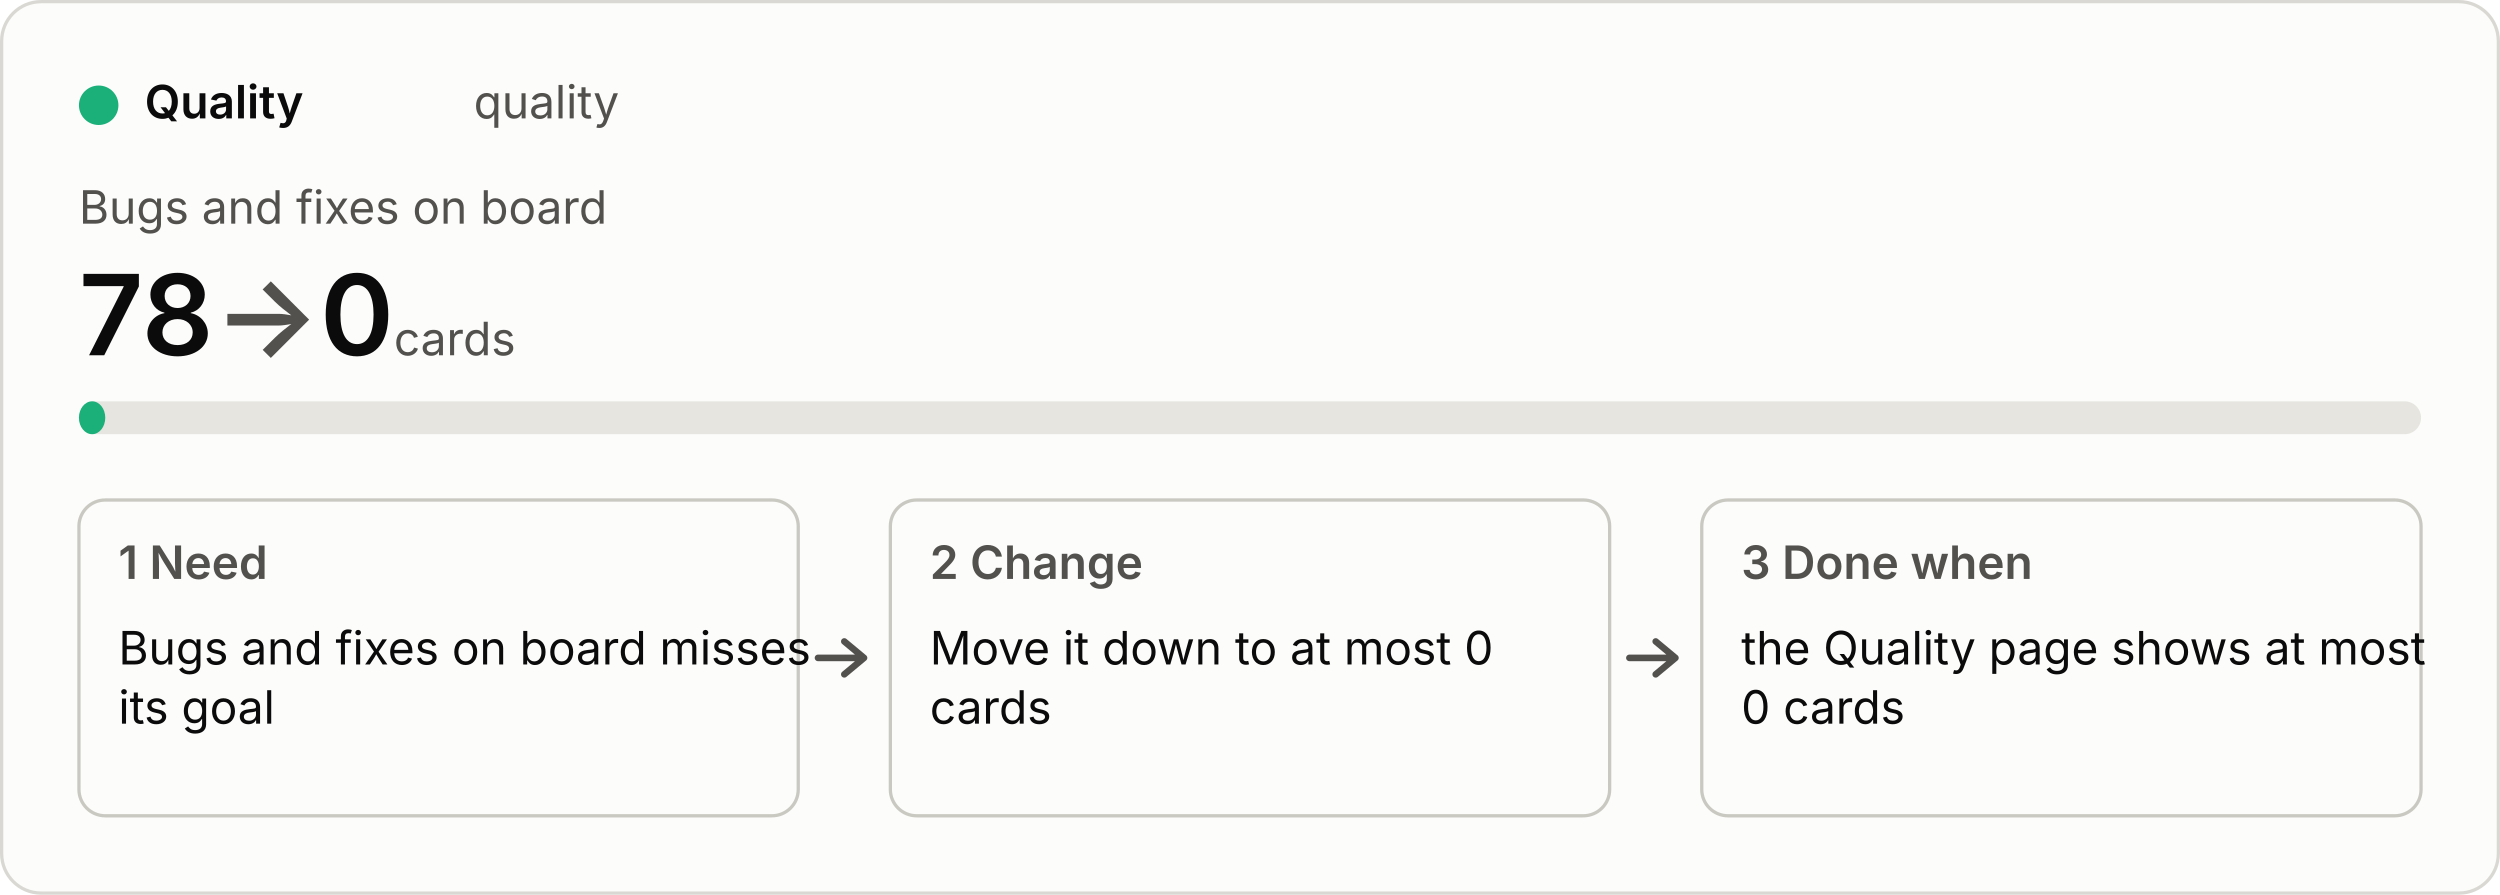
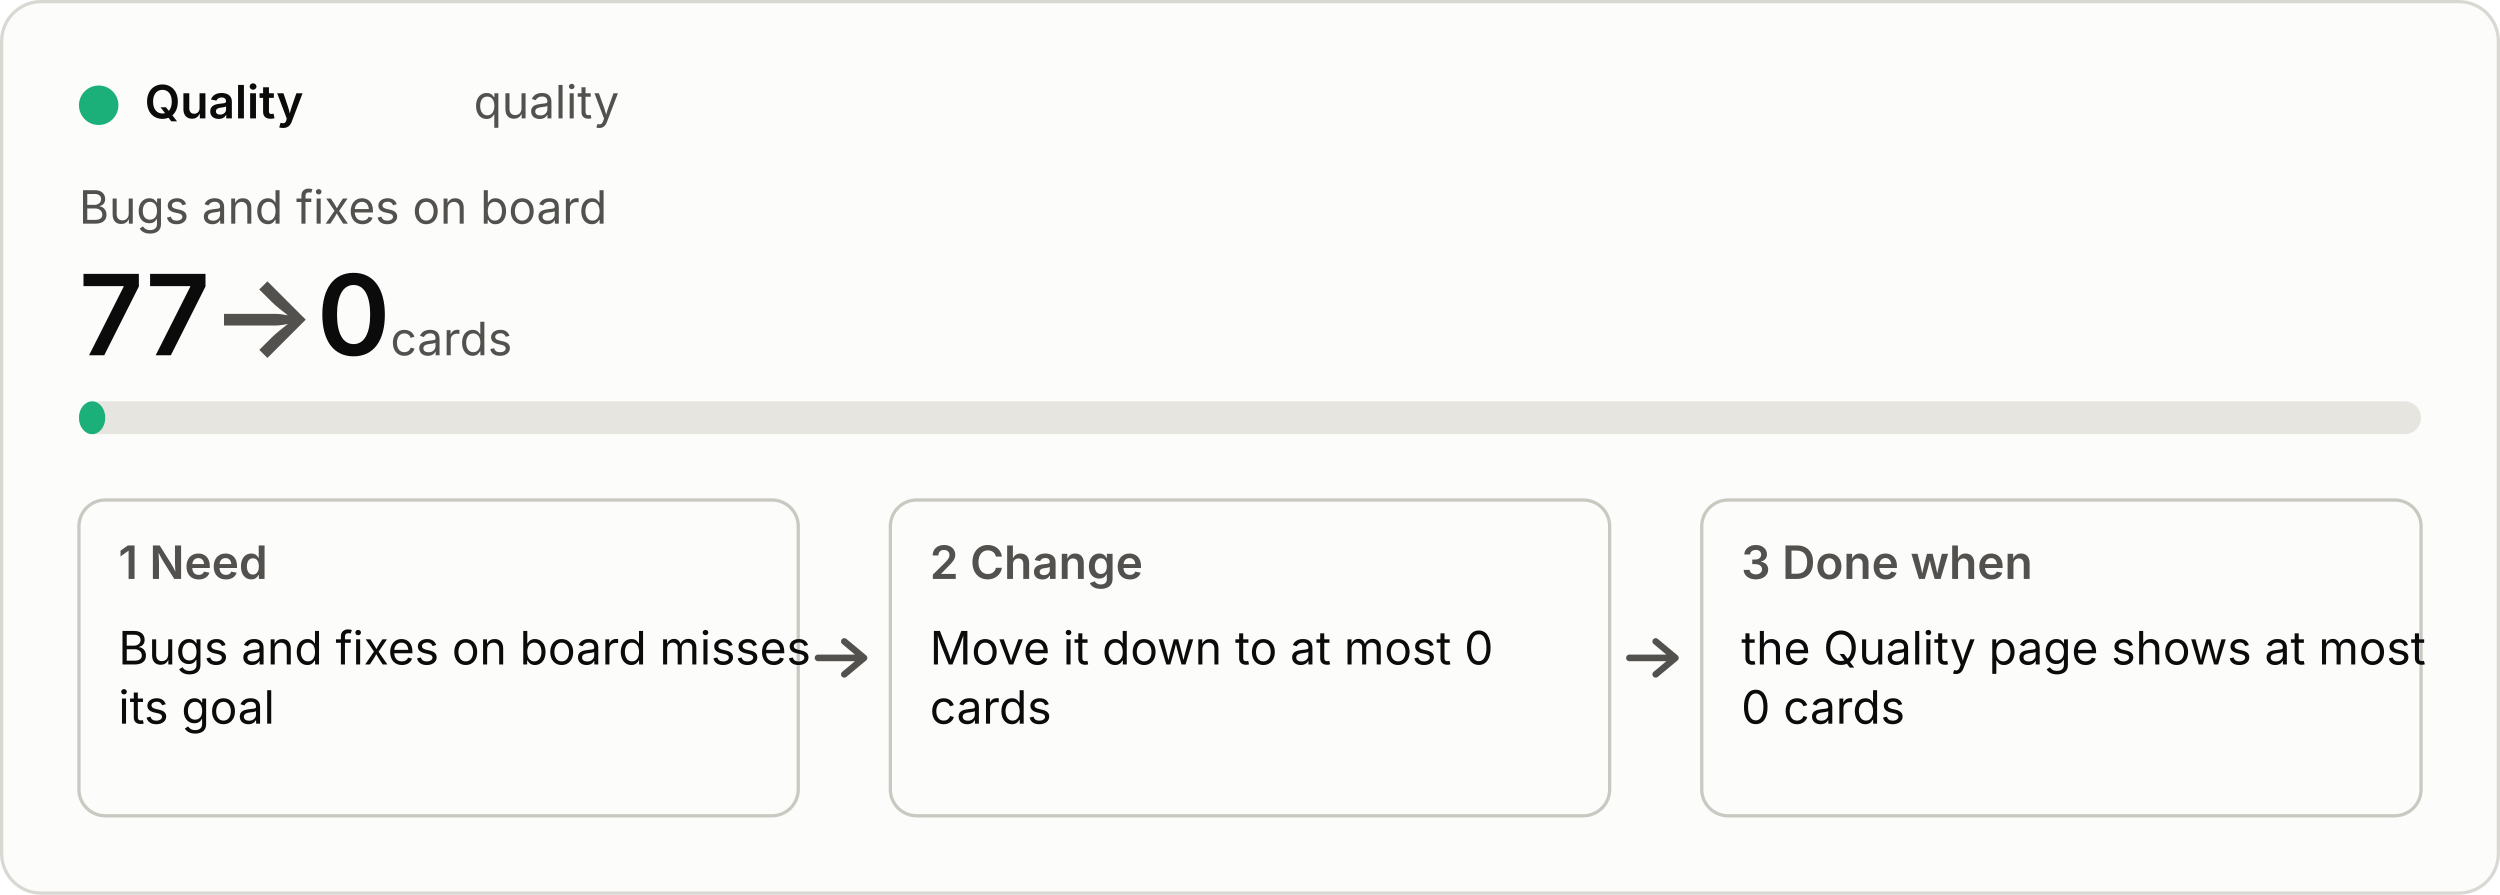
<svg xmlns="http://www.w3.org/2000/svg" viewBox="0 0 760 272" width="760" height="272" role="img">
  <style>
  .bg{fill:#fcfcfb;stroke:#d9d8d2}.p{fill:#0b0b0b}.s{fill:#52514e}.track{fill:#e6e5df}.box{fill:none;stroke:#c9c8c1}
  .arrow{fill:none;stroke:#52514e;stroke-width:2;stroke-linecap:round;stroke-linejoin:round}.fill{fill:#1baf7a}
  text{font:14px system-ui,-apple-system,"Segoe UI",sans-serif}.b{font-weight:600}.h{font-size:34px;font-weight:600}.u{font-size:14px;font-weight:400}
  @media (prefers-color-scheme:dark){.bg{fill:#1a1a19;stroke:#3a3a37}.p{fill:#f0efec}.s{fill:#c3c2b7}.track{fill:#33332f}.box{stroke:#55544e}.arrow{stroke:#c3c2b7}.fill{fill:#199e70}}</style>
  <rect class="bg" x="0.5" y="0.5" width="759" height="271" rx="12" />
  <circle class="fill" cx="30" cy="32" r="6" />
  <text class="p b" x="44" y="36">Quality</text>
  <text class="s" x="144" y="36">quality</text>
  <text class="s" x="24" y="68">Bugs and fixes on board</text>
-   <text class="p h" x="24" y="108">78<tspan class="s"> → </tspan>0<tspan class="s u"> cards</tspan>
+   <text class="p h" x="24" y="108">77<tspan class="s"> → </tspan>0<tspan class="s u"> cards</tspan>
  </text>
  <rect class="track" x="24" y="122" width="712" height="10" rx="5" />
  <rect class="fill" x="24" y="122" width="8" height="10" rx="5" />
  <rect class="box" x="24" y="152" width="218.667" height="96" rx="8" />
  <text class="s b" x="36" y="176">1  Need</text>
  <text class="p" x="36" y="202">Bugs and fixes on board misses</text>
  <text class="p" x="36" y="220">its goal</text>
  <path class="arrow" d="M248.667 200 h14 m-6 -5 l6 5 l-6 5" />
  <rect class="box" x="270.667" y="152" width="218.667" height="96" rx="8" />
  <text class="s b" x="282.667" y="176">2  Change</text>
  <text class="p" x="282.667" y="202">Move it down to at most 0</text>
  <text class="p" x="282.667" y="220">cards</text>
  <path class="arrow" d="M495.333 200 h14 m-6 -5 l6 5 l-6 5" />
  <rect class="box" x="517.333" y="152" width="218.667" height="96" rx="8" />
  <text class="s b" x="529.333" y="176">3  Done when</text>
  <text class="p" x="529.333" y="202">the Quality page shows at most</text>
  <text class="p" x="529.333" y="220">0 cards</text>
</svg>
